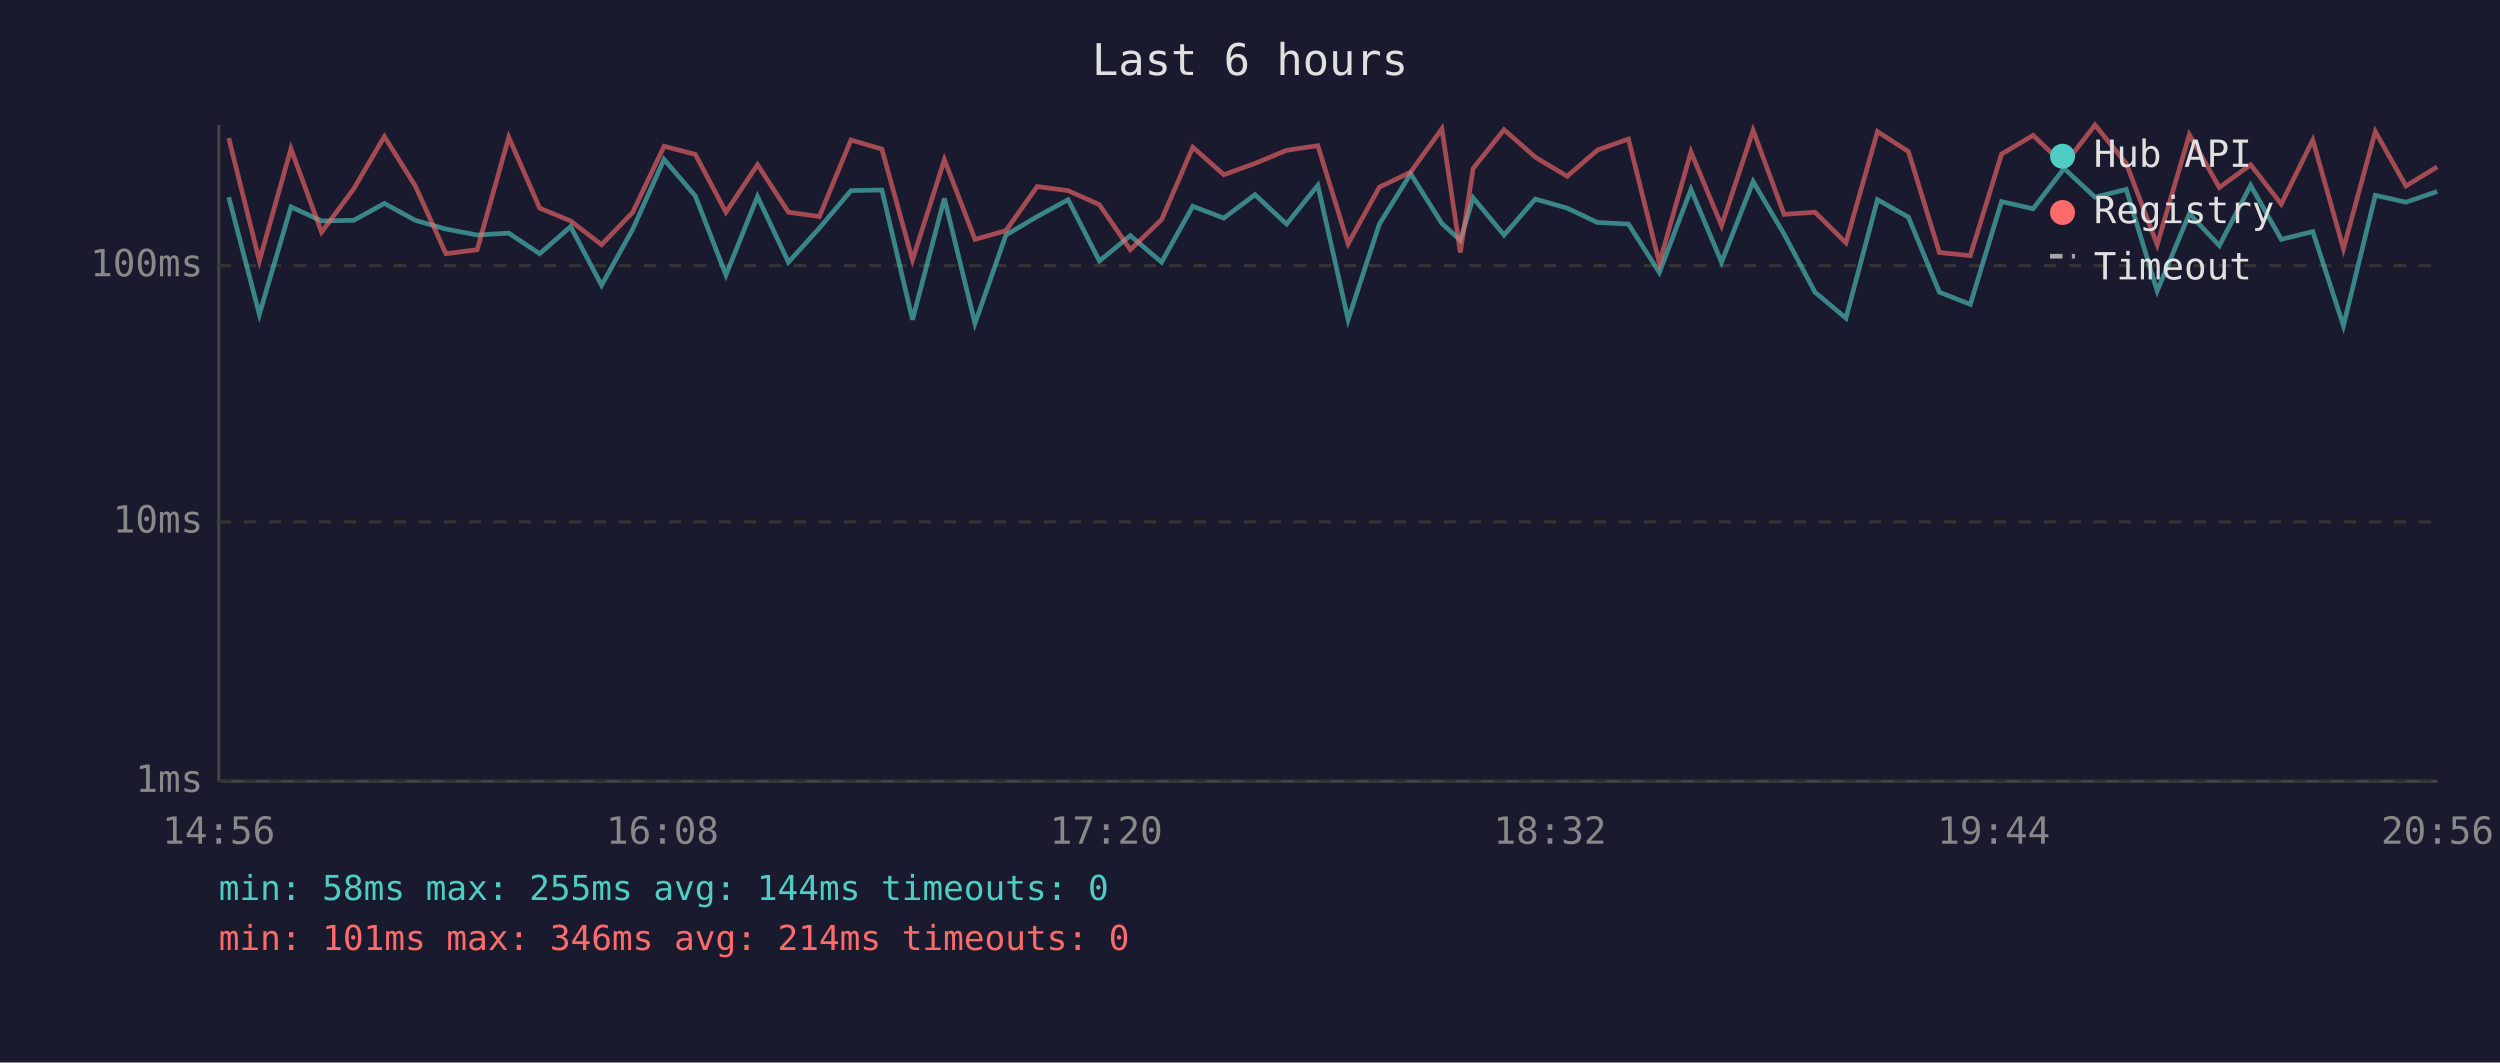
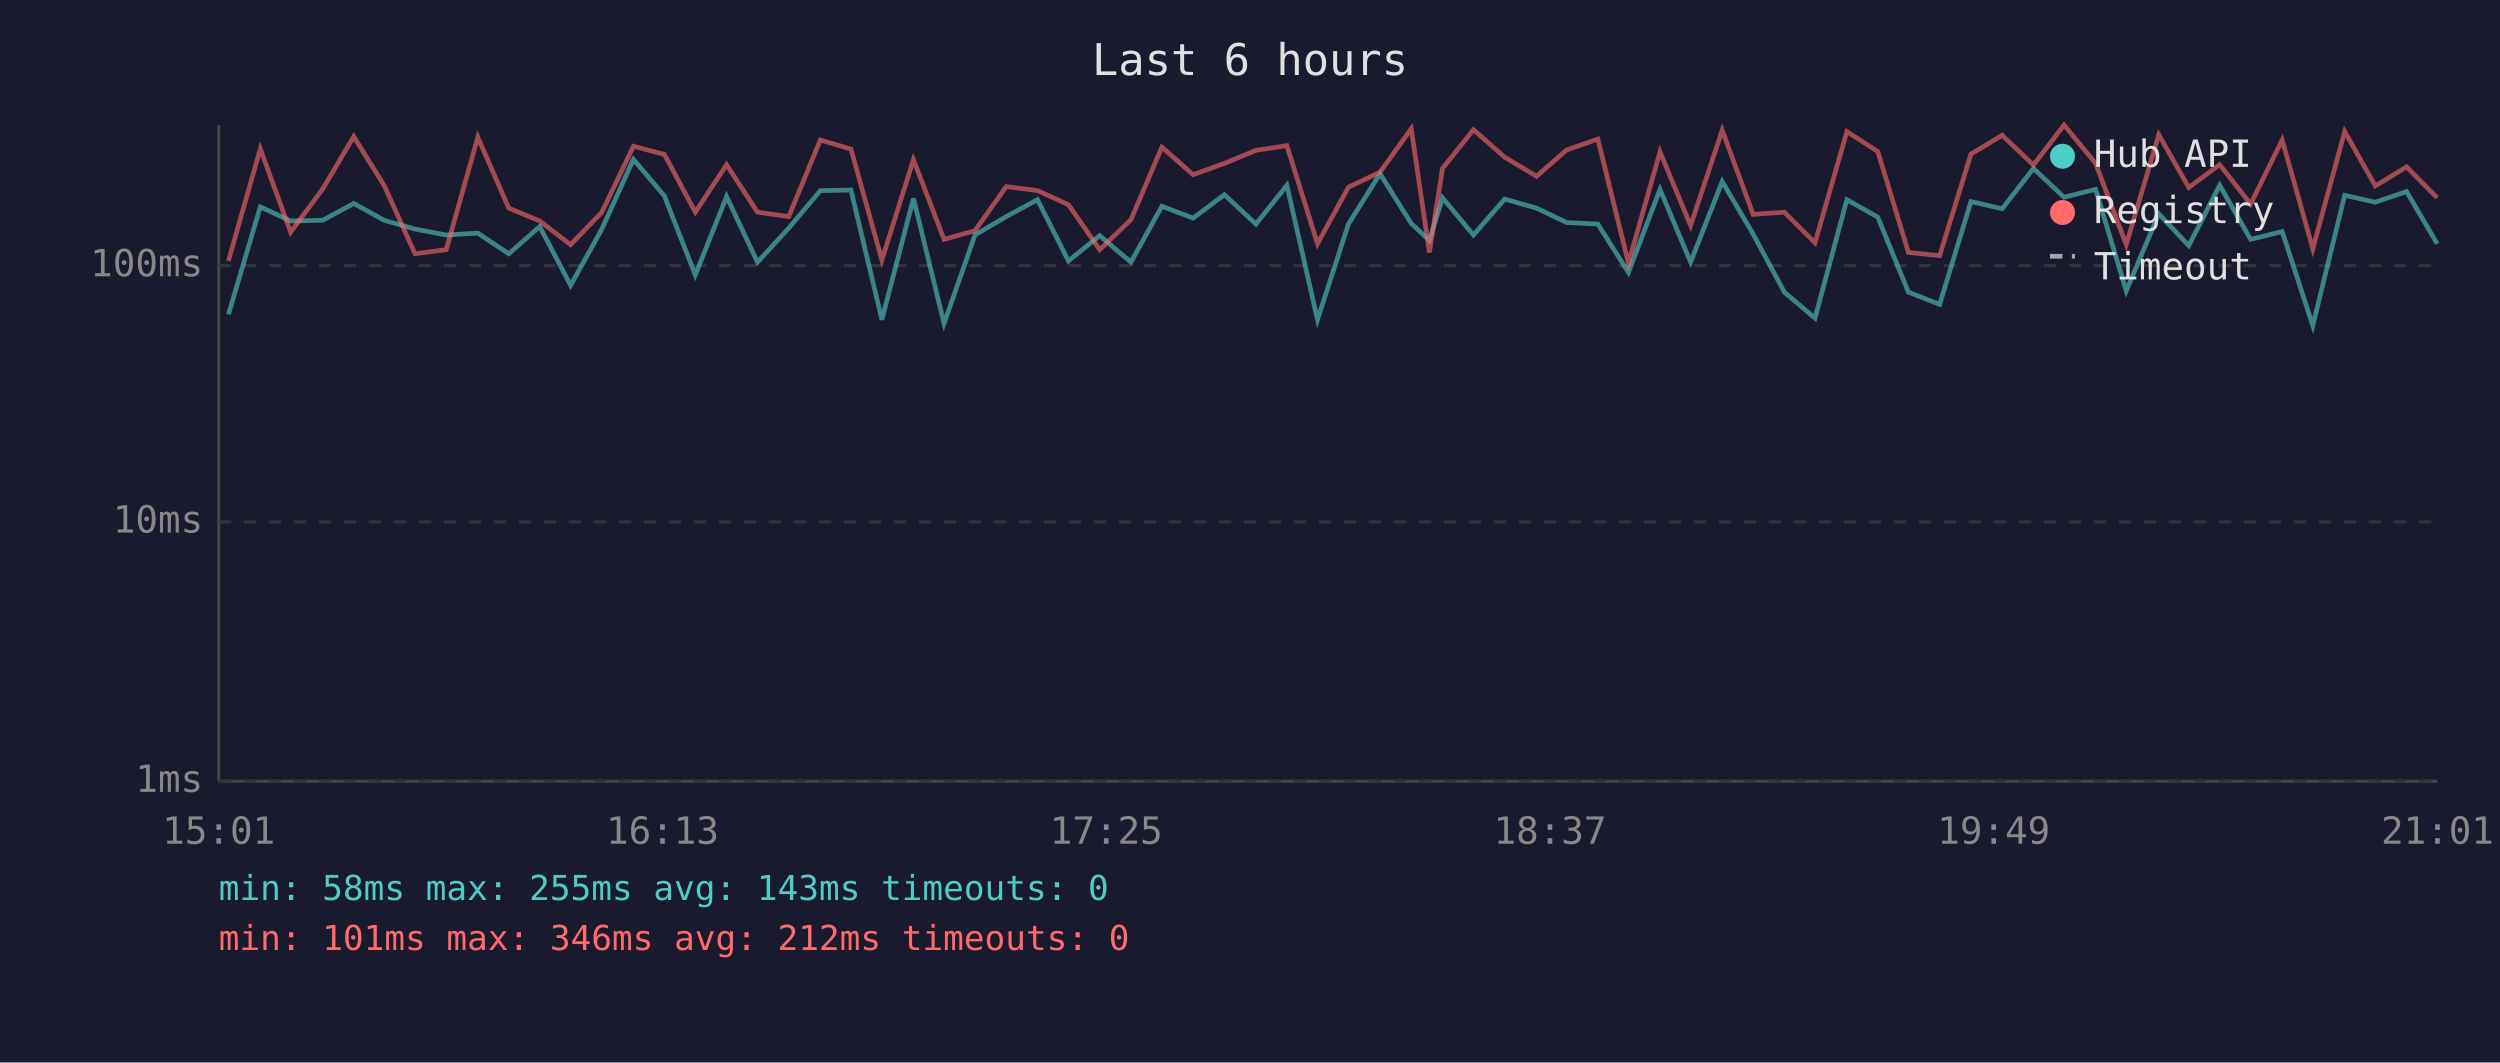
<svg xmlns="http://www.w3.org/2000/svg" viewBox="0 0 800 340" font-family="monospace" font-size="12">
  <rect width="800" height="340" fill="#1a1a2e" />
  <text x="400" y="24" fill="#e0e0e0" font-size="14" text-anchor="middle">Last 6 hours</text>
  <line x1="70" y1="40" x2="70" y2="250" stroke="#444" stroke-width="1" />
  <line x1="70" y1="250" x2="780" y2="250" stroke="#444" stroke-width="1" />
  <line x1="70" y1="250" x2="780" y2="250" stroke="#333" stroke-width="1" stroke-dasharray="4" />
  <text x="65" y="250" fill="#888" text-anchor="end" dominant-baseline="middle">1ms</text>
  <line x1="70" y1="167" x2="780" y2="167" stroke="#333" stroke-width="1" stroke-dasharray="4" />
  <text x="65" y="167" fill="#888" text-anchor="end" dominant-baseline="middle">10ms</text>
  <line x1="70" y1="85" x2="780" y2="85" stroke="#333" stroke-width="1" stroke-dasharray="4" />
  <text x="65" y="85" fill="#888" text-anchor="end" dominant-baseline="middle">100ms</text>
-   <text x="70" y="270" fill="#888" text-anchor="middle">14:56</text>
-   <text x="212" y="270" fill="#888" text-anchor="middle">16:08</text>
-   <text x="354" y="270" fill="#888" text-anchor="middle">17:20</text>
-   <text x="496" y="270" fill="#888" text-anchor="middle">18:32</text>
-   <text x="638" y="270" fill="#888" text-anchor="middle">19:44</text>
-   <text x="780" y="270" fill="#888" text-anchor="middle">20:56</text>
-   <polyline points="73.2,63.1 83.0,100.6 93.1,66.2 102.9,70.7 113.2,70.5 123.0,65.1 132.9,70.5 142.7,73.3 152.7,75.2 162.8,74.6 172.7,81.2 182.6,72.5 192.5,91.3 202.5,73.3 212.5,51.0 222.5,62.7 232.3,88.0 242.4,62.9 252.3,83.9 262.2,73.0 272.3,61.0 282.2,60.8 292.0,102.3 302.2,63.5 312.0,103.5 321.9,75.2 331.9,69.3 341.8,63.9 351.8,83.5 361.7,75.4 371.7,83.9 381.7,66.0 391.6,69.8 401.6,62.3 411.7,71.7 421.7,59.3 431.4,102.3 441.4,71.7 451.4,55.6 461.4,71.5 467.3,76.9 471.4,63.3 481.3,75.2 491.3,63.7 501.5,66.6 511.2,71.2 521.1,71.7 531.0,87.2 541.1,60.6 550.9,83.9 561.0,58.1 570.9,74.9 580.8,93.5 590.7,101.8 600.8,63.9 610.7,69.5 620.6,93.5 630.5,97.4 640.5,64.5 650.6,66.8 660.5,53.9 670.4,63.1 680.4,60.6 690.3,93.1 700.6,68.4 710.2,78.6 720.2,59.3 730.0,76.6 740.1,74.1 749.9,104.2 760.1,62.5 769.9,64.7 779.9,61.3" fill="none" stroke="#4ecdc4" stroke-width="1.5" opacity="0.6" />
-   <polyline points="73.2,44.2 83.0,83.5 93.1,47.6 102.9,74.3 113.2,60.4 123.0,43.7 132.9,59.5 142.7,81.2 152.7,79.9 162.8,43.9 172.7,66.6 182.6,70.7 192.5,78.3 202.5,67.9 212.5,46.8 222.5,49.4 232.3,67.9 242.4,52.7 252.3,67.9 262.2,69.3 272.3,44.8 282.2,47.7 292.0,83.2 302.2,51.1 312.0,76.6 321.9,73.8 331.9,59.7 341.8,61.0 351.8,65.5 361.7,79.9 371.7,70.3 381.7,47.1 391.6,55.9 401.6,52.3 411.7,48.1 421.7,46.6 431.4,78.0 441.4,59.9 451.4,55.1 461.4,41.2 467.3,80.8 471.4,53.9 481.3,41.5 491.3,50.3 501.5,56.4 511.2,48.0 521.1,44.5 531.0,84.2 541.1,48.6 550.9,72.2 561.0,41.7 570.9,68.6 580.8,67.9 590.7,77.7 600.8,42.1 610.7,48.5 620.6,80.8 630.5,81.8 640.5,49.3 650.6,43.3 660.5,52.8 670.4,40.0 680.4,52.3 690.3,78.3 700.6,43.1 710.2,60.0 720.2,52.7 730.0,65.3 740.1,44.8 749.9,79.6 760.1,42.1 769.9,59.5 779.9,53.4" fill="none" stroke="#ff6b6b" stroke-width="1.5" opacity="0.6" />
+   <text x="70" y="270" fill="#888" text-anchor="middle">15:01</text>
+   <text x="212" y="270" fill="#888" text-anchor="middle">16:13</text>
+   <text x="354" y="270" fill="#888" text-anchor="middle">17:25</text>
+   <text x="496" y="270" fill="#888" text-anchor="middle">18:37</text>
+   <text x="638" y="270" fill="#888" text-anchor="middle">19:49</text>
+   <text x="780" y="270" fill="#888" text-anchor="middle">21:01</text>
+   <polyline points="73.1,100.6 83.3,66.2 93.0,70.7 103.3,70.5 113.2,65.1 123.0,70.5 132.8,73.3 142.8,75.2 152.9,74.6 162.8,81.2 172.7,72.5 182.6,91.3 192.6,73.3 202.7,51.0 212.6,62.7 222.5,88.0 232.5,62.9 242.4,83.9 252.4,73.0 262.5,61.0 272.3,60.8 282.2,102.3 292.3,63.5 302.1,103.5 312.0,75.2 322.0,69.3 332.0,63.9 341.9,83.5 351.9,75.4 361.9,83.9 371.8,66.0 381.8,69.8 391.8,62.3 401.9,71.7 411.8,59.3 421.6,102.3 431.5,71.7 441.6,55.6 451.6,71.5 457.4,76.9 461.6,63.3 471.5,75.2 481.5,63.7 491.7,66.6 501.3,71.2 511.3,71.7 521.1,87.2 531.2,60.6 541.0,83.9 551.1,58.1 561.0,74.9 571.0,93.5 580.8,101.8 591.0,63.9 600.9,69.5 610.7,93.5 620.7,97.4 630.7,64.5 640.7,66.8 650.7,53.9 660.5,63.1 670.6,60.6 680.4,93.1 690.8,68.4 700.4,78.6 710.3,59.3 720.2,76.6 730.3,74.1 740.1,104.2 750.3,62.5 760.1,64.7 770.1,61.3 779.9,78.0" fill="none" stroke="#4ecdc4" stroke-width="1.5" opacity="0.6" />
+   <polyline points="73.1,83.5 83.3,47.6 93.0,74.3 103.3,60.4 113.2,43.7 123.0,59.5 132.8,81.2 142.8,79.9 152.9,43.9 162.8,66.6 172.7,70.7 182.6,78.3 192.6,67.9 202.7,46.8 212.6,49.4 222.5,67.9 232.5,52.7 242.4,67.9 252.4,69.3 262.5,44.8 272.3,47.7 282.2,83.2 292.3,51.1 302.1,76.6 312.0,73.8 322.0,59.7 332.0,61.0 341.9,65.5 351.9,79.9 361.9,70.3 371.8,47.1 381.8,55.9 391.8,52.3 401.9,48.1 411.8,46.6 421.6,78.0 431.5,59.9 441.6,55.1 451.6,41.2 457.4,80.8 461.6,53.9 471.5,41.5 481.5,50.3 491.7,56.4 501.3,48.0 511.3,44.5 521.1,84.2 531.2,48.6 541.0,72.2 551.1,41.7 561.0,68.6 571.0,67.9 580.8,77.7 591.0,42.1 600.9,48.5 610.7,80.8 620.7,81.8 630.7,49.3 640.7,43.3 650.7,52.8 660.5,40.0 670.6,52.3 680.4,78.3 690.8,43.1 700.4,60.0 710.3,52.7 720.2,65.3 730.3,44.8 740.1,79.6 750.3,42.1 760.1,59.5 770.1,53.4 779.9,63.3" fill="none" stroke="#ff6b6b" stroke-width="1.5" opacity="0.6" />
  <circle cx="660" cy="50" r="4" fill="#4ecdc4" />
  <text x="670" y="50" fill="#e0e0e0" dominant-baseline="middle">Hub API</text>
  <circle cx="660" cy="68" r="4" fill="#ff6b6b" />
  <text x="670" y="68" fill="#e0e0e0" dominant-baseline="middle">Registry</text>
  <line x1="656" y1="82" x2="664" y2="82" stroke="#e0e0e0" stroke-width="1.5" stroke-dasharray="4,3" opacity="0.7" />
  <text x="670" y="86" fill="#e0e0e0" dominant-baseline="middle">Timeout</text>
-   <text x="70" y="288" fill="#4ecdc4" font-size="11">min: 58ms  max: 255ms  avg: 144ms  timeouts: 0</text>
-   <text x="70" y="304" fill="#ff6b6b" font-size="11">min: 101ms  max: 346ms  avg: 214ms  timeouts: 0</text>
+   <text x="70" y="288" fill="#4ecdc4" font-size="11">min: 58ms  max: 255ms  avg: 143ms  timeouts: 0</text>
+   <text x="70" y="304" fill="#ff6b6b" font-size="11">min: 101ms  max: 346ms  avg: 212ms  timeouts: 0</text>
</svg>
